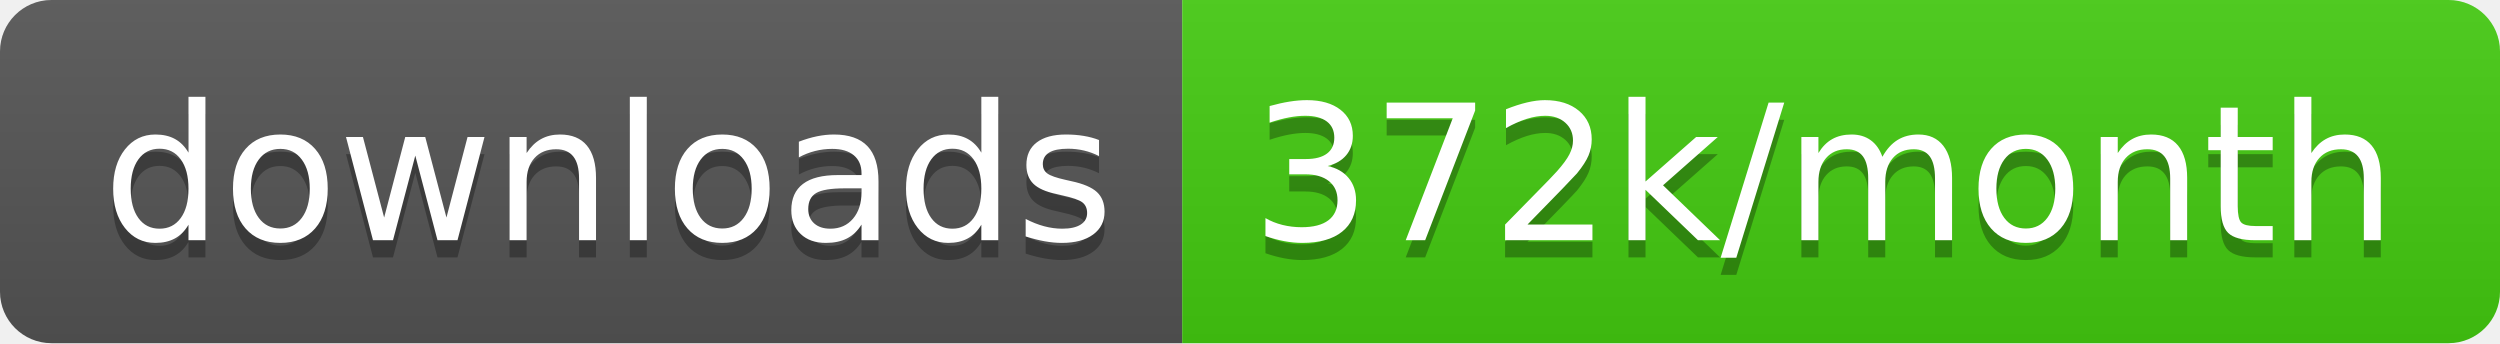
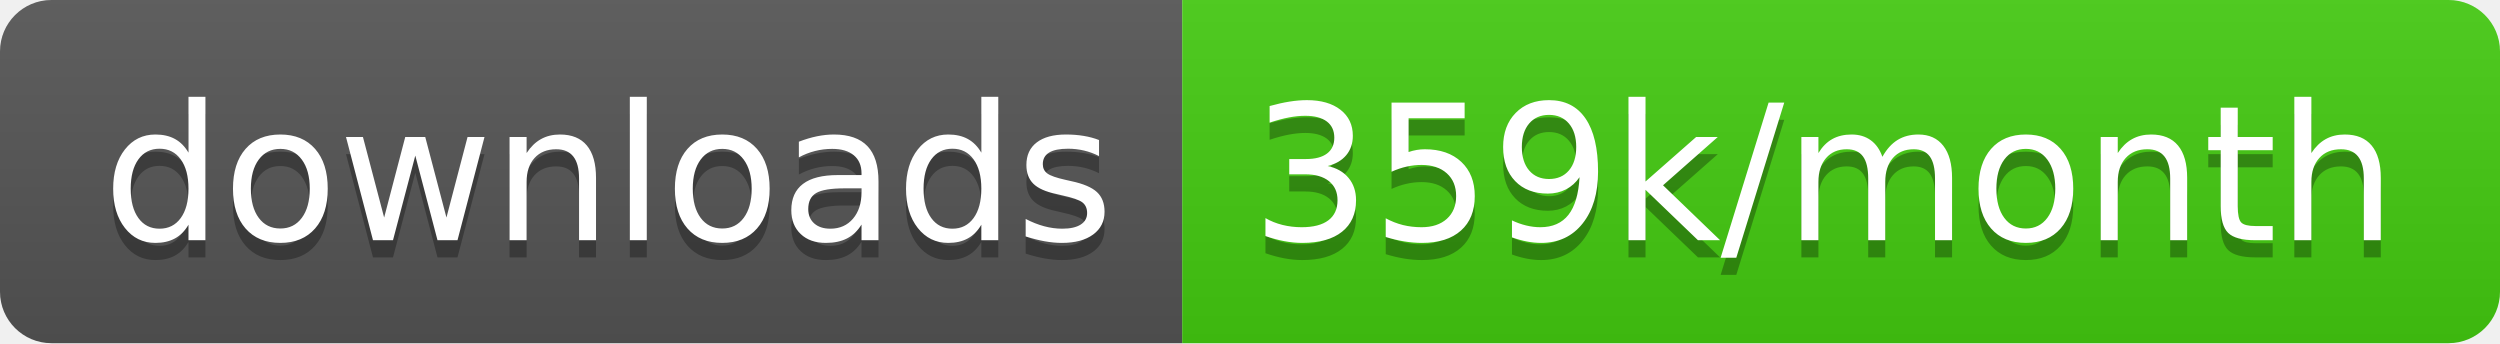
<svg xmlns="http://www.w3.org/2000/svg" width="145.7" height="20">
  <linearGradient id="smooth" x2="0" y2="100%">
    <stop offset="0" stop-color="#bbb" stop-opacity=".1" />
    <stop offset="1" stop-opacity=".1" />
  </linearGradient>
  <clipPath id="round">
    <rect width="145.7" height="20" rx="3" fill="#fff" />
  </clipPath>
  <g clip-path="url(#round)">
    <rect width="68.9" height="20" fill="#555" />
    <rect x="68.9" width="76.8" height="20" fill="#4c1" />
    <rect width="145.7" height="20" fill="url(#smooth)" />
  </g>
  <g fill="#fff" text-anchor="middle" font-family="DejaVu Sans,Verdana,Geneva,sans-serif" font-size="110">
    <text x="354.5" y="150" fill="#010101" fill-opacity=".3" transform="scale(0.1)" textLength="589.0" lengthAdjust="spacing">downloads</text>
    <text x="354.5" y="140" transform="scale(0.1)" textLength="589.0" lengthAdjust="spacing">downloads</text>
-     <text x="1063.0" y="150" fill="#010101" fill-opacity=".3" transform="scale(0.1)" textLength="668.0" lengthAdjust="spacing">372k/month</text>
-     <text x="1063.0" y="140" transform="scale(0.1)" textLength="668.0" lengthAdjust="spacing">372k/month</text>
+     <text x="1063.0" y="150" fill="#010101" fill-opacity=".3" transform="scale(0.1)" textLength="668.0" lengthAdjust="spacing">359k/month</text>
+     <text x="1063.0" y="140" transform="scale(0.1)" textLength="668.0" lengthAdjust="spacing">359k/month</text>
  </g>
</svg>
